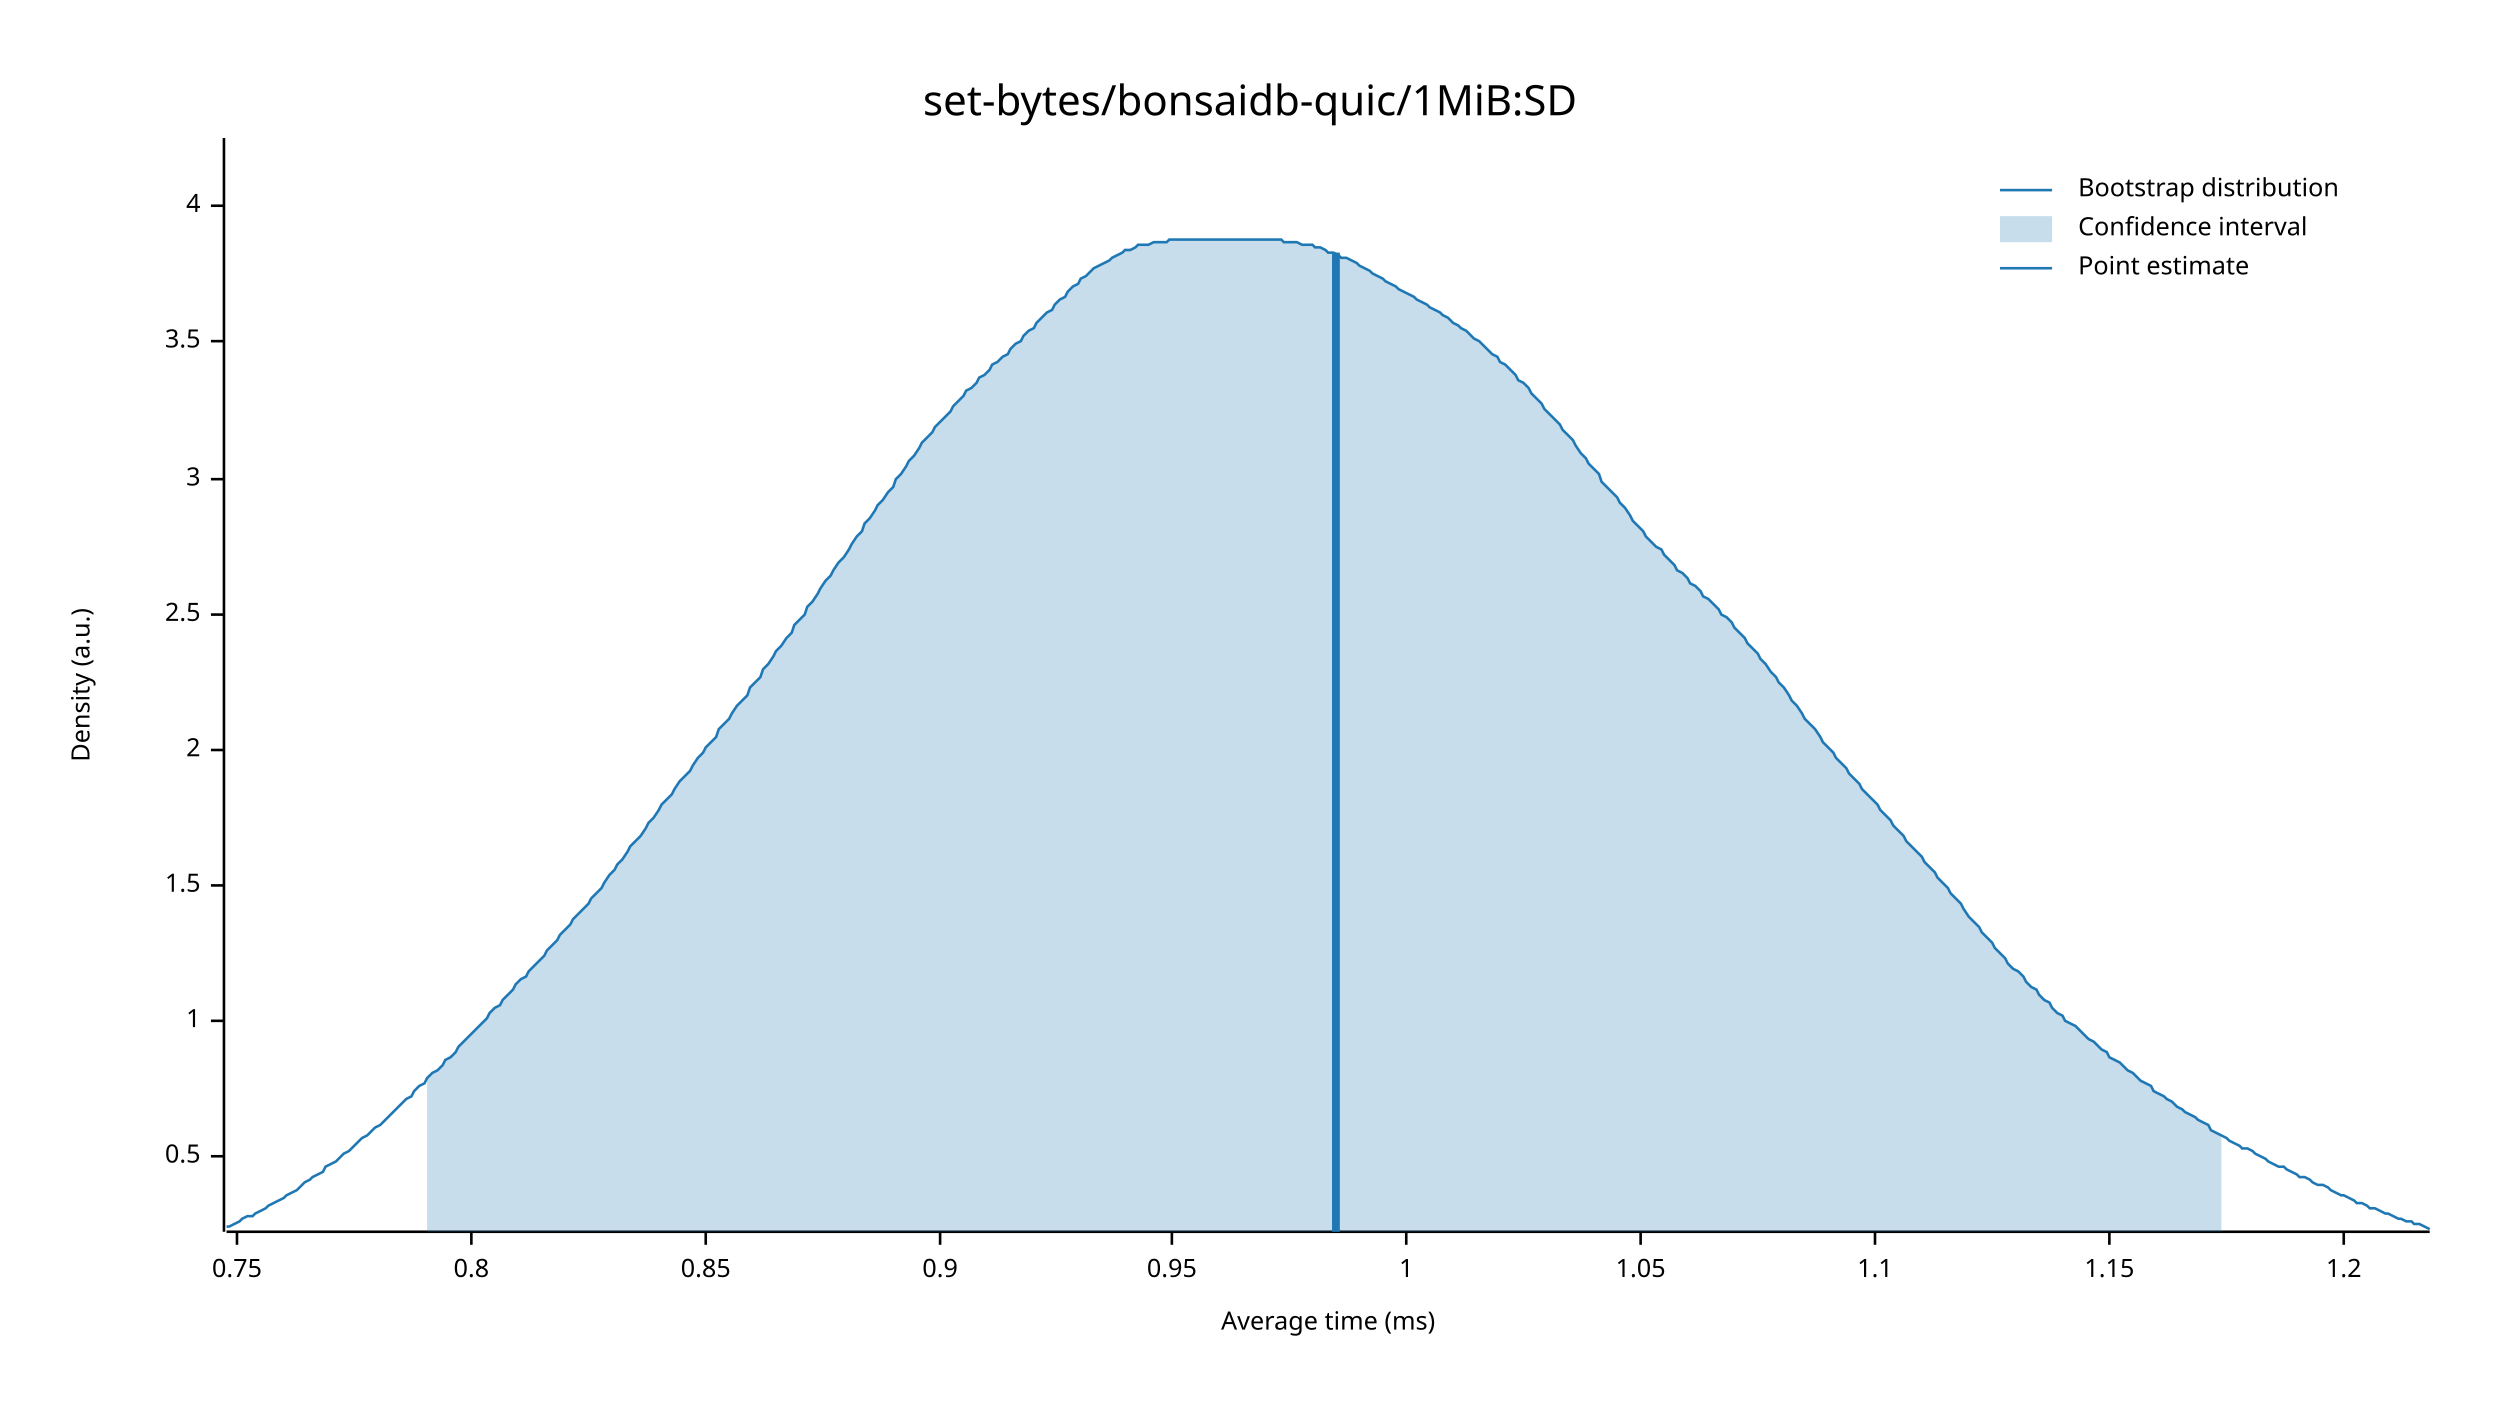
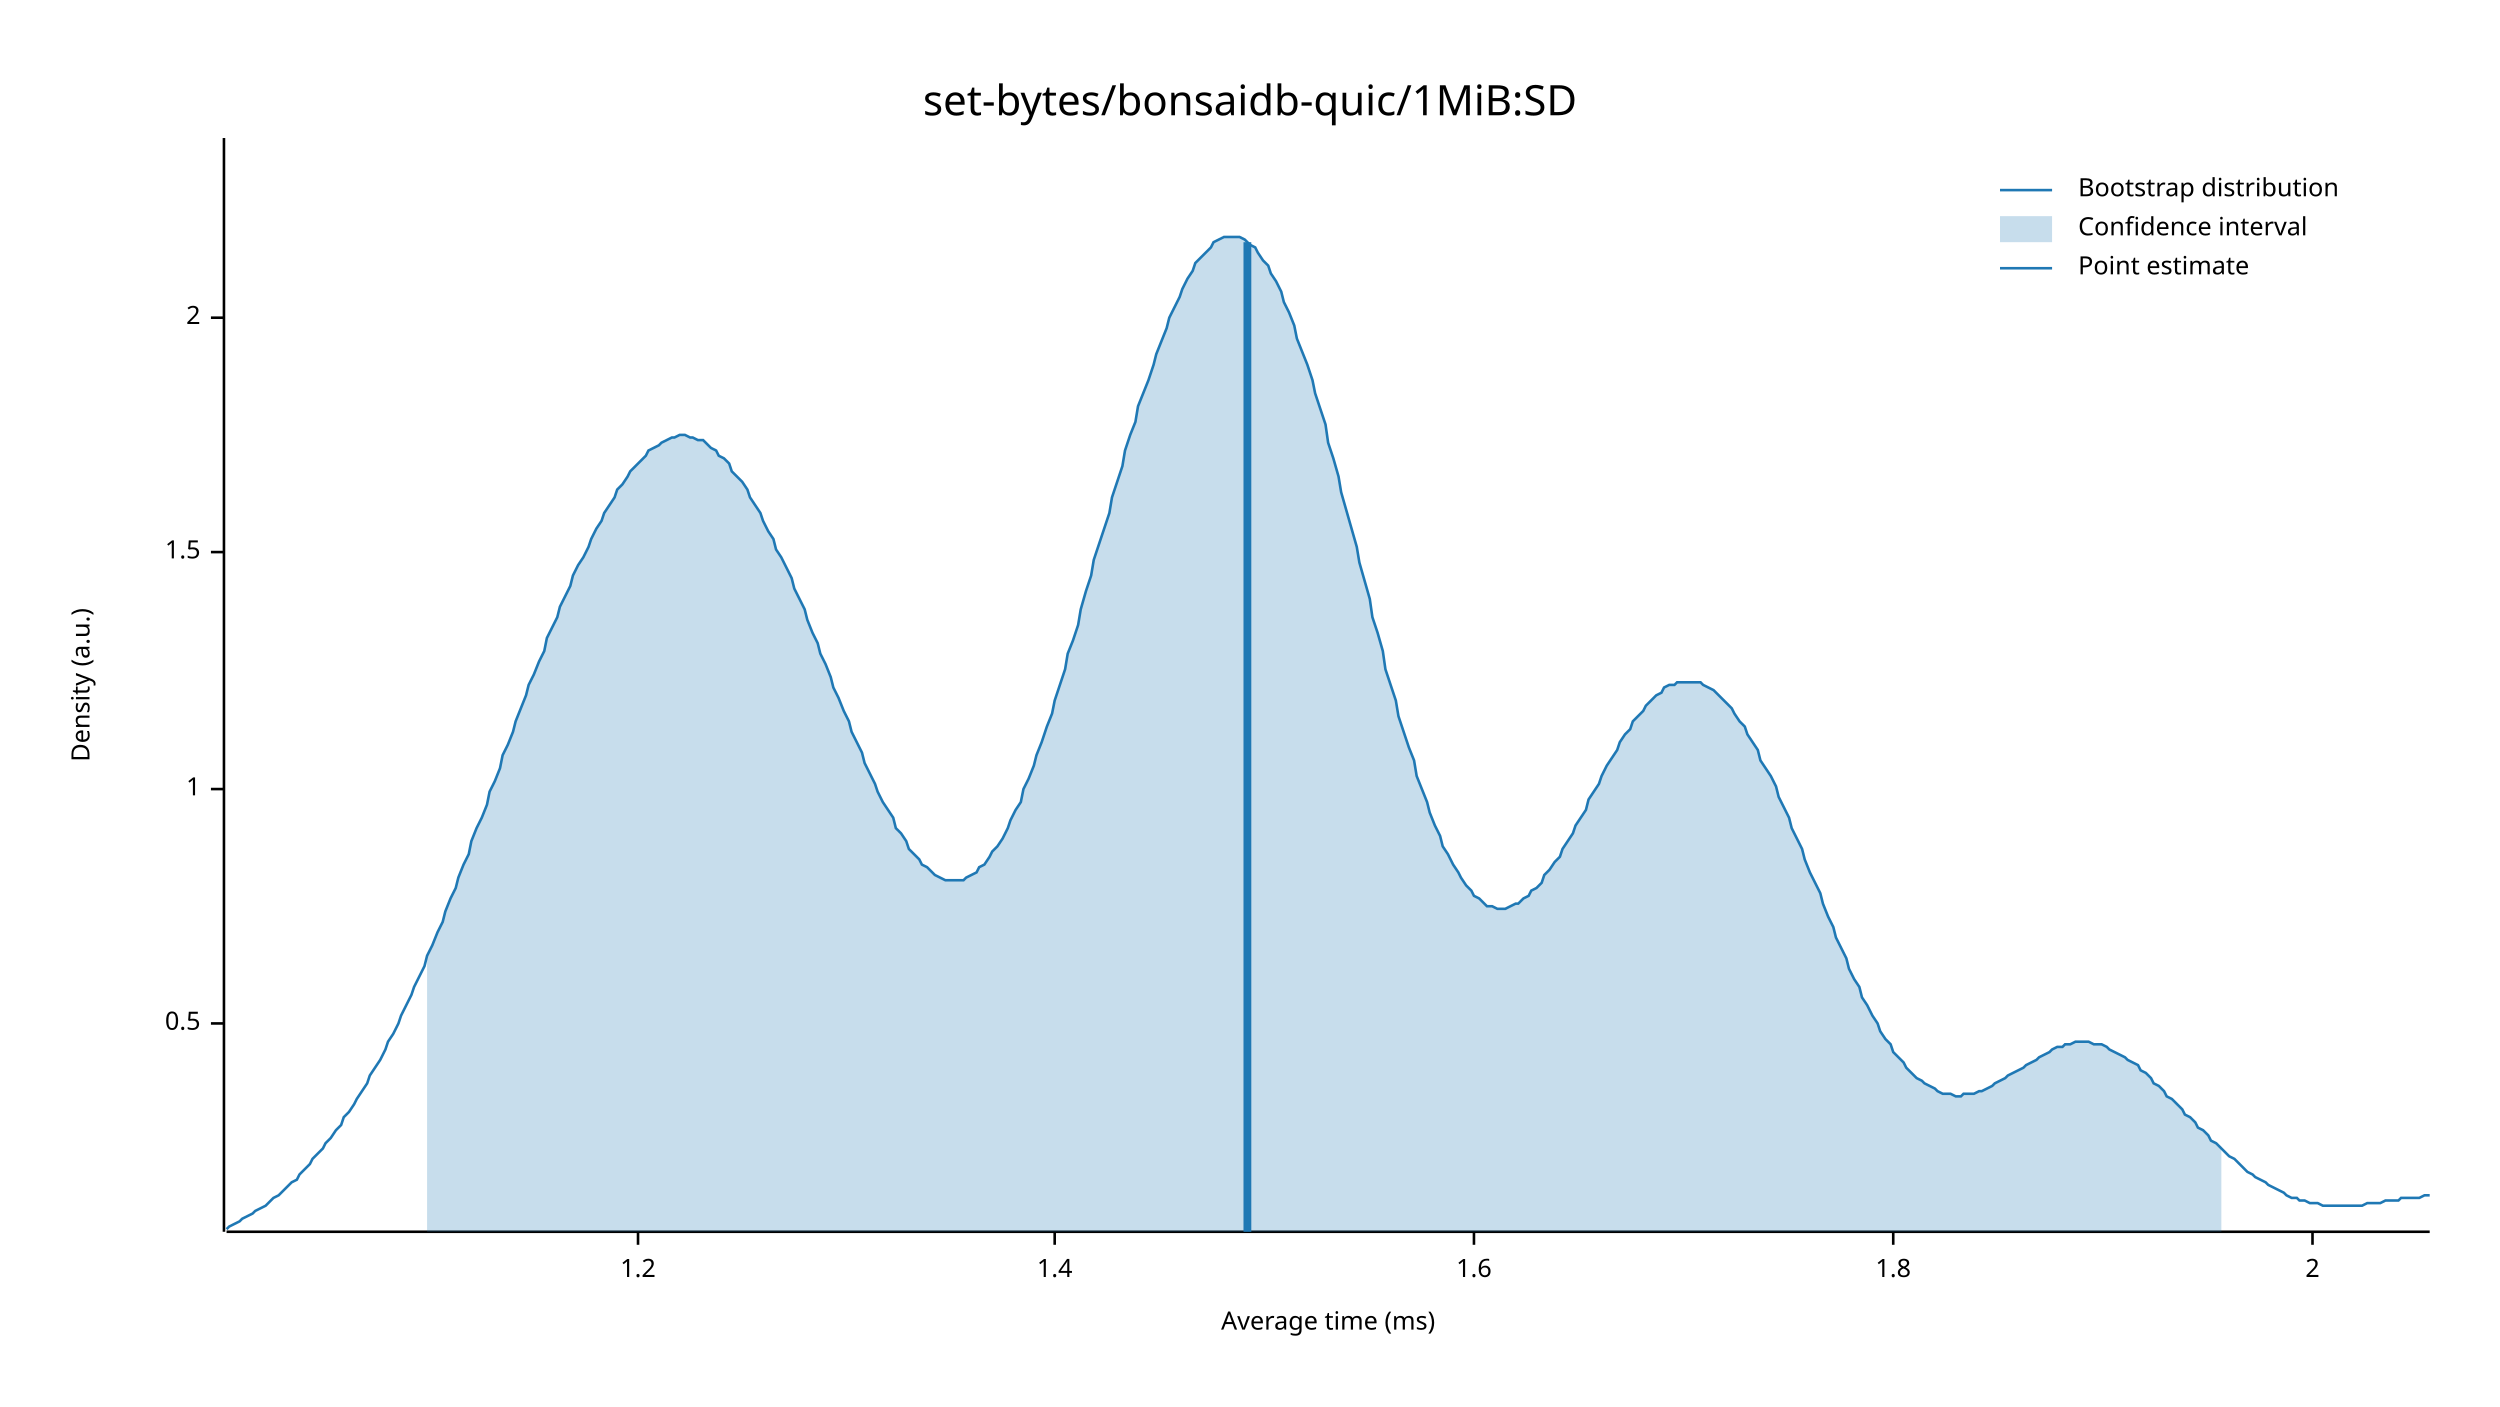
<svg xmlns="http://www.w3.org/2000/svg" width="960" height="540" viewBox="0 0 960 540">
  <text x="480" y="32" dy="0.76em" text-anchor="middle" font-family="sans-serif" font-size="16.129" opacity="1" fill="#000000">
set-bytes/bonsaidb-quic/1MiB:SD
</text>
  <text x="27" y="263" dy="0.76em" text-anchor="middle" font-family="sans-serif" font-size="9.677" opacity="1" fill="#000000" transform="rotate(270, 27, 263)">
Density (a.u.)
</text>
  <text x="510" y="513" dy="-0.5ex" text-anchor="middle" font-family="sans-serif" font-size="9.677" opacity="1" fill="#000000">
Average time (ms)
</text>
  <polyline fill="none" opacity="1" stroke="#000000" stroke-width="1" points="86,53 86,473 " />
-   <text x="77" y="444" dy="0.5ex" text-anchor="end" font-family="sans-serif" font-size="9.677" opacity="1" fill="#000000">
+   <text x="77" y="393" dy="0.5ex" text-anchor="end" font-family="sans-serif" font-size="9.677" opacity="1" fill="#000000">
0.5
</text>
-   <polyline fill="none" opacity="1" stroke="#000000" stroke-width="1" points="81,444 86,444 " />
-   <text x="77" y="392" dy="0.5ex" text-anchor="end" font-family="sans-serif" font-size="9.677" opacity="1" fill="#000000">
+   <polyline fill="none" opacity="1" stroke="#000000" stroke-width="1" points="81,393 86,393 " />
+   <text x="77" y="303" dy="0.5ex" text-anchor="end" font-family="sans-serif" font-size="9.677" opacity="1" fill="#000000">
1
</text>
-   <polyline fill="none" opacity="1" stroke="#000000" stroke-width="1" points="81,392 86,392 " />
-   <text x="77" y="340" dy="0.5ex" text-anchor="end" font-family="sans-serif" font-size="9.677" opacity="1" fill="#000000">
+   <polyline fill="none" opacity="1" stroke="#000000" stroke-width="1" points="81,303 86,303 " />
+   <text x="77" y="212" dy="0.5ex" text-anchor="end" font-family="sans-serif" font-size="9.677" opacity="1" fill="#000000">
1.5
</text>
-   <polyline fill="none" opacity="1" stroke="#000000" stroke-width="1" points="81,340 86,340 " />
-   <text x="77" y="288" dy="0.5ex" text-anchor="end" font-family="sans-serif" font-size="9.677" opacity="1" fill="#000000">
+   <polyline fill="none" opacity="1" stroke="#000000" stroke-width="1" points="81,212 86,212 " />
+   <text x="77" y="122" dy="0.5ex" text-anchor="end" font-family="sans-serif" font-size="9.677" opacity="1" fill="#000000">
2
</text>
-   <polyline fill="none" opacity="1" stroke="#000000" stroke-width="1" points="81,288 86,288 " />
-   <text x="77" y="236" dy="0.5ex" text-anchor="end" font-family="sans-serif" font-size="9.677" opacity="1" fill="#000000">
- 2.5
- </text>
-   <polyline fill="none" opacity="1" stroke="#000000" stroke-width="1" points="81,236 86,236 " />
-   <text x="77" y="184" dy="0.5ex" text-anchor="end" font-family="sans-serif" font-size="9.677" opacity="1" fill="#000000">
- 3
- </text>
-   <polyline fill="none" opacity="1" stroke="#000000" stroke-width="1" points="81,184 86,184 " />
-   <text x="77" y="131" dy="0.5ex" text-anchor="end" font-family="sans-serif" font-size="9.677" opacity="1" fill="#000000">
- 3.5
- </text>
-   <polyline fill="none" opacity="1" stroke="#000000" stroke-width="1" points="81,131 86,131 " />
-   <text x="77" y="79" dy="0.5ex" text-anchor="end" font-family="sans-serif" font-size="9.677" opacity="1" fill="#000000">
- 4
- </text>
-   <polyline fill="none" opacity="1" stroke="#000000" stroke-width="1" points="81,79 86,79 " />
+   <polyline fill="none" opacity="1" stroke="#000000" stroke-width="1" points="81,122 86,122 " />
  <polyline fill="none" opacity="1" stroke="#000000" stroke-width="1" points="87,473 933,473 " />
-   <text x="91" y="483" dy="0.76em" text-anchor="middle" font-family="sans-serif" font-size="9.677" opacity="1" fill="#000000">
- 0.75
- </text>
-   <polyline fill="none" opacity="1" stroke="#000000" stroke-width="1" points="91,473 91,478 " />
-   <text x="181" y="483" dy="0.76em" text-anchor="middle" font-family="sans-serif" font-size="9.677" opacity="1" fill="#000000">
- 0.8
- </text>
-   <polyline fill="none" opacity="1" stroke="#000000" stroke-width="1" points="181,473 181,478 " />
-   <text x="271" y="483" dy="0.76em" text-anchor="middle" font-family="sans-serif" font-size="9.677" opacity="1" fill="#000000">
- 0.85
- </text>
-   <polyline fill="none" opacity="1" stroke="#000000" stroke-width="1" points="271,473 271,478 " />
-   <text x="361" y="483" dy="0.76em" text-anchor="middle" font-family="sans-serif" font-size="9.677" opacity="1" fill="#000000">
- 0.9
- </text>
-   <polyline fill="none" opacity="1" stroke="#000000" stroke-width="1" points="361,473 361,478 " />
-   <text x="450" y="483" dy="0.76em" text-anchor="middle" font-family="sans-serif" font-size="9.677" opacity="1" fill="#000000">
- 0.95
- </text>
-   <polyline fill="none" opacity="1" stroke="#000000" stroke-width="1" points="450,473 450,478 " />
-   <text x="540" y="483" dy="0.76em" text-anchor="middle" font-family="sans-serif" font-size="9.677" opacity="1" fill="#000000">
- 1
- </text>
-   <polyline fill="none" opacity="1" stroke="#000000" stroke-width="1" points="540,473 540,478 " />
-   <text x="630" y="483" dy="0.76em" text-anchor="middle" font-family="sans-serif" font-size="9.677" opacity="1" fill="#000000">
- 1.05
- </text>
-   <polyline fill="none" opacity="1" stroke="#000000" stroke-width="1" points="630,473 630,478 " />
-   <text x="720" y="483" dy="0.76em" text-anchor="middle" font-family="sans-serif" font-size="9.677" opacity="1" fill="#000000">
- 1.1
- </text>
-   <polyline fill="none" opacity="1" stroke="#000000" stroke-width="1" points="720,473 720,478 " />
-   <text x="810" y="483" dy="0.76em" text-anchor="middle" font-family="sans-serif" font-size="9.677" opacity="1" fill="#000000">
- 1.15
- </text>
-   <polyline fill="none" opacity="1" stroke="#000000" stroke-width="1" points="810,473 810,478 " />
-   <text x="900" y="483" dy="0.76em" text-anchor="middle" font-family="sans-serif" font-size="9.677" opacity="1" fill="#000000">
+   <text x="245" y="483" dy="0.76em" text-anchor="middle" font-family="sans-serif" font-size="9.677" opacity="1" fill="#000000">
1.2
</text>
-   <polyline fill="none" opacity="1" stroke="#000000" stroke-width="1" points="900,473 900,478 " />
-   <polyline fill="none" opacity="1" stroke="#1F78B4" stroke-width="1" points="87,471 88,471 90,470 92,469 93,468 95,467 97,467 98,466 100,465 102,464 103,463 105,462 107,461 109,460 110,459 112,458 114,457 115,456 117,454 119,453 120,452 122,451 124,450 125,448 127,447 129,446 131,444 132,443 134,442 136,440 137,439 139,437 141,436 142,435 144,433 146,432 148,430 149,429 151,427 153,425 154,424 156,422 158,421 159,419 161,417 163,416 164,414 166,412 168,411 170,409 171,407 173,406 175,404 176,402 178,400 180,398 181,397 183,395 185,393 187,391 188,389 190,387 192,386 193,384 195,382 197,380 198,378 200,376 202,375 203,373 205,371 207,369 209,367 210,365 212,363 214,361 215,359 217,357 219,355 220,353 222,351 224,349 226,347 227,345 229,343 231,341 232,339 234,336 236,334 237,332 239,330 241,327 242,325 244,323 246,321 248,318 249,316 251,314 253,311 254,309 256,307 258,305 259,303 261,300 263,298 265,296 266,294 268,291 270,289 271,287 273,285 275,283 276,280 278,278 280,276 281,274 283,271 285,269 287,267 288,264 290,262 292,260 293,257 295,255 297,252 298,250 300,248 302,245 304,243 305,240 307,238 309,236 310,233 312,231 314,228 315,226 317,223 319,221 320,219 322,216 324,214 326,211 327,209 329,206 331,204 332,201 334,199 336,196 337,194 339,192 341,189 343,187 344,184 346,182 348,179 349,177 351,175 353,172 354,170 356,168 358,166 359,164 361,162 363,160 365,158 366,156 368,154 370,152 371,150 373,149 375,147 376,145 378,144 380,142 381,140 383,139 385,137 387,136 388,134 390,132 392,131 393,129 395,127 397,126 398,124 400,122 402,120 404,119 405,117 407,115 409,114 410,112 412,110 414,109 415,107 417,106 419,104 420,103 422,102 424,101 426,100 427,99 429,98 431,97 432,96 434,96 436,95 437,94 439,94 441,94 443,93 444,93 446,93 448,93 449,92 451,92 453,92 454,92 456,92 458,92 459,92 461,92 463,92 465,92 466,92 468,92 470,92 471,92 473,92 475,92 476,92 478,92 480,92 482,92 483,92 485,92 487,92 488,92 490,92 492,92 493,93 495,93 497,93 498,93 500,94 502,94 504,94 505,95 507,95 509,96 510,97 512,97 514,98 515,99 517,99 519,100 521,101 522,102 524,103 526,104 527,105 529,106 531,107 532,108 534,109 536,110 537,111 539,112 541,113 543,114 544,115 546,116 548,117 549,118 551,119 553,120 554,121 556,122 558,124 560,125 561,126 563,127 565,129 566,130 568,131 570,133 571,134 573,136 575,137 576,139 578,140 580,142 582,144 583,146 585,147 587,149 588,151 590,153 592,155 593,157 595,159 597,161 599,163 600,165 602,167 604,169 605,171 607,174 609,176 610,178 612,180 614,182 615,185 617,187 619,189 621,191 622,193 624,195 626,198 627,200 629,202 631,204 632,206 634,208 636,210 638,211 639,213 641,215 643,217 644,219 646,220 648,222 649,224 651,225 653,227 654,229 656,230 658,232 660,234 661,236 663,237 665,239 666,241 668,243 670,245 671,247 673,249 675,251 676,253 678,255 680,258 682,260 683,262 685,264 687,267 688,269 690,271 692,274 693,276 695,278 697,280 699,283 700,285 702,287 704,289 705,291 707,293 709,295 710,297 712,299 714,301 715,303 717,305 719,307 721,309 722,311 724,313 726,315 727,317 729,319 731,321 732,323 734,325 736,327 738,329 739,331 741,333 743,335 744,337 746,339 748,341 749,343 751,345 753,347 754,349 756,352 758,354 760,356 761,358 763,360 765,362 766,364 768,366 770,368 771,370 773,372 775,373 777,375 778,377 780,379 782,380 783,382 785,384 787,385 788,387 790,389 792,390 793,392 795,393 797,394 799,396 800,397 802,399 804,400 805,401 807,403 809,404 810,406 812,407 814,408 816,410 817,411 819,412 821,414 822,415 824,416 826,417 827,419 829,420 831,421 832,422 834,423 836,425 838,426 839,427 841,428 843,429 844,430 846,431 848,432 849,434 851,435 853,436 855,437 856,438 858,439 860,440 861,441 863,441 865,442 866,443 868,444 870,445 871,446 873,447 875,448 877,448 878,449 880,450 882,451 883,452 885,452 887,453 888,454 890,455 892,455 894,456 895,457 897,458 899,459 900,459 902,460 904,461 905,462 907,462 909,463 910,464 912,464 914,465 916,466 917,466 919,467 921,468 922,468 924,469 926,469 927,470 929,470 931,471 933,472 " />
-   <polygon opacity="0.25" fill="#1F78B4" points="164,414 166,412 168,411 170,409 171,407 173,406 175,404 176,402 178,400 180,398 181,397 183,395 185,393 187,391 188,389 190,387 192,386 193,384 195,382 197,380 198,378 200,376 202,375 203,373 205,371 207,369 209,367 210,365 212,363 214,361 215,359 217,357 219,355 220,353 222,351 224,349 226,347 227,345 229,343 231,341 232,339 234,336 236,334 237,332 239,330 241,327 242,325 244,323 246,321 248,318 249,316 251,314 253,311 254,309 256,307 258,305 259,303 261,300 263,298 265,296 266,294 268,291 270,289 271,287 273,285 275,283 276,280 278,278 280,276 281,274 283,271 285,269 287,267 288,264 290,262 292,260 293,257 295,255 297,252 298,250 300,248 302,245 304,243 305,240 307,238 309,236 310,233 312,231 314,228 315,226 317,223 319,221 320,219 322,216 324,214 326,211 327,209 329,206 331,204 332,201 334,199 336,196 337,194 339,192 341,189 343,187 344,184 346,182 348,179 349,177 351,175 353,172 354,170 356,168 358,166 359,164 361,162 363,160 365,158 366,156 368,154 370,152 371,150 373,149 375,147 376,145 378,144 380,142 381,140 383,139 385,137 387,136 388,134 390,132 392,131 393,129 395,127 397,126 398,124 400,122 402,120 404,119 405,117 407,115 409,114 410,112 412,110 414,109 415,107 417,106 419,104 420,103 422,102 424,101 426,100 427,99 429,98 431,97 432,96 434,96 436,95 437,94 439,94 441,94 443,93 444,93 446,93 448,93 449,92 451,92 453,92 454,92 456,92 458,92 459,92 461,92 463,92 465,92 466,92 468,92 470,92 471,92 473,92 475,92 476,92 478,92 480,92 482,92 483,92 485,92 487,92 488,92 490,92 492,92 493,93 495,93 497,93 498,93 500,94 502,94 504,94 505,95 507,95 509,96 510,97 512,97 514,98 515,99 517,99 519,100 521,101 522,102 524,103 526,104 527,105 529,106 531,107 532,108 534,109 536,110 537,111 539,112 541,113 543,114 544,115 546,116 548,117 549,118 551,119 553,120 554,121 556,122 558,124 560,125 561,126 563,127 565,129 566,130 568,131 570,133 571,134 573,136 575,137 576,139 578,140 580,142 582,144 583,146 585,147 587,149 588,151 590,153 592,155 593,157 595,159 597,161 599,163 600,165 602,167 604,169 605,171 607,174 609,176 610,178 612,180 614,182 615,185 617,187 619,189 621,191 622,193 624,195 626,198 627,200 629,202 631,204 632,206 634,208 636,210 638,211 639,213 641,215 643,217 644,219 646,220 648,222 649,224 651,225 653,227 654,229 656,230 658,232 660,234 661,236 663,237 665,239 666,241 668,243 670,245 671,247 673,249 675,251 676,253 678,255 680,258 682,260 683,262 685,264 687,267 688,269 690,271 692,274 693,276 695,278 697,280 699,283 700,285 702,287 704,289 705,291 707,293 709,295 710,297 712,299 714,301 715,303 717,305 719,307 721,309 722,311 724,313 726,315 727,317 729,319 731,321 732,323 734,325 736,327 738,329 739,331 741,333 743,335 744,337 746,339 748,341 749,343 751,345 753,347 754,349 756,352 758,354 760,356 761,358 763,360 765,362 766,364 768,366 770,368 771,370 773,372 775,373 777,375 778,377 780,379 782,380 783,382 785,384 787,385 788,387 790,389 792,390 793,392 795,393 797,394 799,396 800,397 802,399 804,400 805,401 807,403 809,404 810,406 812,407 814,408 816,410 817,411 819,412 821,414 822,415 824,416 826,417 827,419 829,420 831,421 832,422 834,423 836,425 838,426 839,427 841,428 843,429 844,430 846,431 848,432 849,434 851,435 853,436 853,473 164,473 " />
-   <polyline fill="none" opacity="1" stroke="#1F78B4" stroke-width="3" points="513,473 513,97 " />
+   <polyline fill="none" opacity="1" stroke="#000000" stroke-width="1" points="245,473 245,478 " />
+   <text x="405" y="483" dy="0.76em" text-anchor="middle" font-family="sans-serif" font-size="9.677" opacity="1" fill="#000000">
+ 1.4
+ </text>
+   <polyline fill="none" opacity="1" stroke="#000000" stroke-width="1" points="405,473 405,478 " />
+   <text x="566" y="483" dy="0.76em" text-anchor="middle" font-family="sans-serif" font-size="9.677" opacity="1" fill="#000000">
+ 1.6
+ </text>
+   <polyline fill="none" opacity="1" stroke="#000000" stroke-width="1" points="566,473 566,478 " />
+   <text x="727" y="483" dy="0.76em" text-anchor="middle" font-family="sans-serif" font-size="9.677" opacity="1" fill="#000000">
+ 1.8
+ </text>
+   <polyline fill="none" opacity="1" stroke="#000000" stroke-width="1" points="727,473 727,478 " />
+   <text x="888" y="483" dy="0.76em" text-anchor="middle" font-family="sans-serif" font-size="9.677" opacity="1" fill="#000000">
+ 2
+ </text>
+   <polyline fill="none" opacity="1" stroke="#000000" stroke-width="1" points="888,473 888,478 " />
+   <polyline fill="none" opacity="1" stroke="#1F78B4" stroke-width="1" points="87,472 88,471 90,470 92,469 93,468 95,467 97,466 98,465 100,464 102,463 103,462 105,460 107,459 109,457 110,456 112,454 114,453 115,451 117,449 119,447 120,445 122,443 124,441 125,439 127,437 129,434 131,432 132,429 134,427 136,424 137,422 139,419 141,416 142,413 144,410 146,407 148,403 149,400 151,397 153,393 154,390 156,386 158,382 159,379 161,375 163,371 164,367 166,363 168,358 170,354 171,350 173,345 175,341 176,337 178,332 180,328 181,323 183,318 185,314 187,309 188,304 190,300 192,295 193,290 195,286 197,281 198,277 200,272 202,267 203,263 205,259 207,254 209,250 210,245 212,241 214,237 215,233 217,229 219,225 220,221 222,217 224,214 226,210 227,207 229,203 231,200 232,197 234,194 236,191 237,188 239,186 241,183 242,181 244,179 246,177 248,175 249,173 251,172 253,171 254,170 256,169 258,168 259,168 261,167 263,167 265,168 266,168 268,169 270,169 271,170 273,172 275,173 276,175 278,176 280,178 281,181 283,183 285,185 287,188 288,191 290,194 292,197 293,200 295,204 297,207 298,211 300,214 302,218 304,222 305,226 307,230 309,234 310,238 312,243 314,247 315,251 317,255 319,260 320,264 322,268 324,273 326,277 327,281 329,285 331,289 332,293 334,297 336,301 337,304 339,308 341,311 343,314 344,318 346,320 348,323 349,326 351,328 353,330 354,332 356,333 358,335 359,336 361,337 363,338 365,338 366,338 368,338 370,338 371,337 373,336 375,335 376,333 378,332 380,329 381,327 383,325 385,322 387,318 388,315 390,311 392,308 393,303 395,299 397,294 398,290 400,285 402,279 404,274 405,269 407,263 409,257 410,251 412,246 414,240 415,234 417,227 419,221 420,215 422,209 424,203 426,197 427,191 429,185 431,179 432,173 434,167 436,162 437,156 439,151 441,146 443,140 444,136 446,131 448,126 449,122 451,118 453,114 454,111 456,107 458,104 459,101 461,99 463,97 465,95 466,93 468,92 470,91 471,91 473,91 475,91 476,91 478,92 480,94 482,95 483,97 485,100 487,102 488,105 490,108 492,112 493,116 495,120 497,125 498,130 500,135 502,140 504,146 505,151 507,157 509,163 510,170 512,176 514,183 515,189 517,196 519,203 521,210 522,216 524,223 526,230 527,237 529,243 531,250 532,257 534,263 536,269 537,275 539,281 541,287 543,292 544,298 546,303 548,308 549,312 551,317 553,321 554,325 556,328 558,332 560,335 561,337 563,340 565,342 566,344 568,345 570,347 571,348 573,348 575,349 576,349 578,349 580,348 582,347 583,347 585,345 587,344 588,342 590,341 592,339 593,336 595,334 597,331 599,329 600,326 602,323 604,320 605,317 607,314 609,311 610,307 612,304 614,301 615,298 617,294 619,291 621,288 622,285 624,282 626,280 627,277 629,275 631,273 632,271 634,269 636,267 638,266 639,264 641,263 643,263 644,262 646,262 648,262 649,262 651,262 653,262 654,263 656,264 658,265 660,267 661,268 663,270 665,272 666,274 668,277 670,279 671,282 673,285 675,288 676,292 678,295 680,298 682,302 683,306 685,310 687,314 688,318 690,322 692,326 693,330 695,335 697,339 699,343 700,347 702,352 704,356 705,360 707,364 709,368 710,372 712,376 714,379 715,383 717,386 719,390 721,393 722,396 724,399 726,401 727,404 729,406 731,408 732,410 734,412 736,414 738,415 739,416 741,417 743,418 744,419 746,420 748,420 749,420 751,421 753,421 754,420 756,420 758,420 760,419 761,419 763,418 765,417 766,416 768,415 770,414 771,413 773,412 775,411 777,410 778,409 780,408 782,407 783,406 785,405 787,404 788,403 790,402 792,402 793,401 795,401 797,400 799,400 800,400 802,400 804,401 805,401 807,401 809,402 810,403 812,404 814,405 816,406 817,407 819,408 821,409 822,411 824,412 826,414 827,416 829,417 831,419 832,421 834,422 836,424 838,426 839,428 841,429 843,431 844,433 846,434 848,436 849,438 851,439 853,441 855,443 856,444 858,445 860,447 861,448 863,450 865,451 866,452 868,453 870,454 871,455 873,456 875,457 877,458 878,459 880,460 882,460 883,461 885,461 887,462 888,462 890,462 892,463 894,463 895,463 897,463 899,463 900,463 902,463 904,463 905,463 907,463 909,462 910,462 912,462 914,462 916,461 917,461 919,461 921,461 922,460 924,460 926,460 927,460 929,460 931,459 933,459 " />
+   <polygon opacity="0.25" fill="#1F78B4" points="164,367 166,363 168,358 170,354 171,350 173,345 175,341 176,337 178,332 180,328 181,323 183,318 185,314 187,309 188,304 190,300 192,295 193,290 195,286 197,281 198,277 200,272 202,267 203,263 205,259 207,254 209,250 210,245 212,241 214,237 215,233 217,229 219,225 220,221 222,217 224,214 226,210 227,207 229,203 231,200 232,197 234,194 236,191 237,188 239,186 241,183 242,181 244,179 246,177 248,175 249,173 251,172 253,171 254,170 256,169 258,168 259,168 261,167 263,167 265,168 266,168 268,169 270,169 271,170 273,172 275,173 276,175 278,176 280,178 281,181 283,183 285,185 287,188 288,191 290,194 292,197 293,200 295,204 297,207 298,211 300,214 302,218 304,222 305,226 307,230 309,234 310,238 312,243 314,247 315,251 317,255 319,260 320,264 322,268 324,273 326,277 327,281 329,285 331,289 332,293 334,297 336,301 337,304 339,308 341,311 343,314 344,318 346,320 348,323 349,326 351,328 353,330 354,332 356,333 358,335 359,336 361,337 363,338 365,338 366,338 368,338 370,338 371,337 373,336 375,335 376,333 378,332 380,329 381,327 383,325 385,322 387,318 388,315 390,311 392,308 393,303 395,299 397,294 398,290 400,285 402,279 404,274 405,269 407,263 409,257 410,251 412,246 414,240 415,234 417,227 419,221 420,215 422,209 424,203 426,197 427,191 429,185 431,179 432,173 434,167 436,162 437,156 439,151 441,146 443,140 444,136 446,131 448,126 449,122 451,118 453,114 454,111 456,107 458,104 459,101 461,99 463,97 465,95 466,93 468,92 470,91 471,91 473,91 475,91 476,91 478,92 480,94 482,95 483,97 485,100 487,102 488,105 490,108 492,112 493,116 495,120 497,125 498,130 500,135 502,140 504,146 505,151 507,157 509,163 510,170 512,176 514,183 515,189 517,196 519,203 521,210 522,216 524,223 526,230 527,237 529,243 531,250 532,257 534,263 536,269 537,275 539,281 541,287 543,292 544,298 546,303 548,308 549,312 551,317 553,321 554,325 556,328 558,332 560,335 561,337 563,340 565,342 566,344 568,345 570,347 571,348 573,348 575,349 576,349 578,349 580,348 582,347 583,347 585,345 587,344 588,342 590,341 592,339 593,336 595,334 597,331 599,329 600,326 602,323 604,320 605,317 607,314 609,311 610,307 612,304 614,301 615,298 617,294 619,291 621,288 622,285 624,282 626,280 627,277 629,275 631,273 632,271 634,269 636,267 638,266 639,264 641,263 643,263 644,262 646,262 648,262 649,262 651,262 653,262 654,263 656,264 658,265 660,267 661,268 663,270 665,272 666,274 668,277 670,279 671,282 673,285 675,288 676,292 678,295 680,298 682,302 683,306 685,310 687,314 688,318 690,322 692,326 693,330 695,335 697,339 699,343 700,347 702,352 704,356 705,360 707,364 709,368 710,372 712,376 714,379 715,383 717,386 719,390 721,393 722,396 724,399 726,401 727,404 729,406 731,408 732,410 734,412 736,414 738,415 739,416 741,417 743,418 744,419 746,420 748,420 749,420 751,421 753,421 754,420 756,420 758,420 760,419 761,419 763,418 765,417 766,416 768,415 770,414 771,413 773,412 775,411 777,410 778,409 780,408 782,407 783,406 785,405 787,404 788,403 790,402 792,402 793,401 795,401 797,400 799,400 800,400 802,400 804,401 805,401 807,401 809,402 810,403 812,404 814,405 816,406 817,407 819,408 821,409 822,411 824,412 826,414 827,416 829,417 831,419 832,421 834,422 836,424 838,426 839,428 841,429 843,431 844,433 846,434 848,436 849,438 851,439 853,441 853,473 164,473 " />
+   <polyline fill="none" opacity="1" stroke="#1F78B4" stroke-width="3" points="479,473 479,93 " />
  <text x="798" y="68" dy="0.76em" text-anchor="start" font-family="sans-serif" font-size="9.677" opacity="1" fill="#000000">
Bootstrap distribution
</text>
  <text x="798" y="83" dy="0.76em" text-anchor="start" font-family="sans-serif" font-size="9.677" opacity="1" fill="#000000">
Confidence interval
</text>
  <text x="798" y="98" dy="0.76em" text-anchor="start" font-family="sans-serif" font-size="9.677" opacity="1" fill="#000000">
Point estimate
</text>
  <polyline fill="none" opacity="1" stroke="#1F78B4" stroke-width="1" points="768,73 788,73 " />
  <rect x="768" y="83" width="20" height="10" opacity="0.25" fill="#1F78B4" stroke="none" />
  <polyline fill="none" opacity="1" stroke="#1F78B4" stroke-width="1" points="768,103 788,103 " />
</svg>
